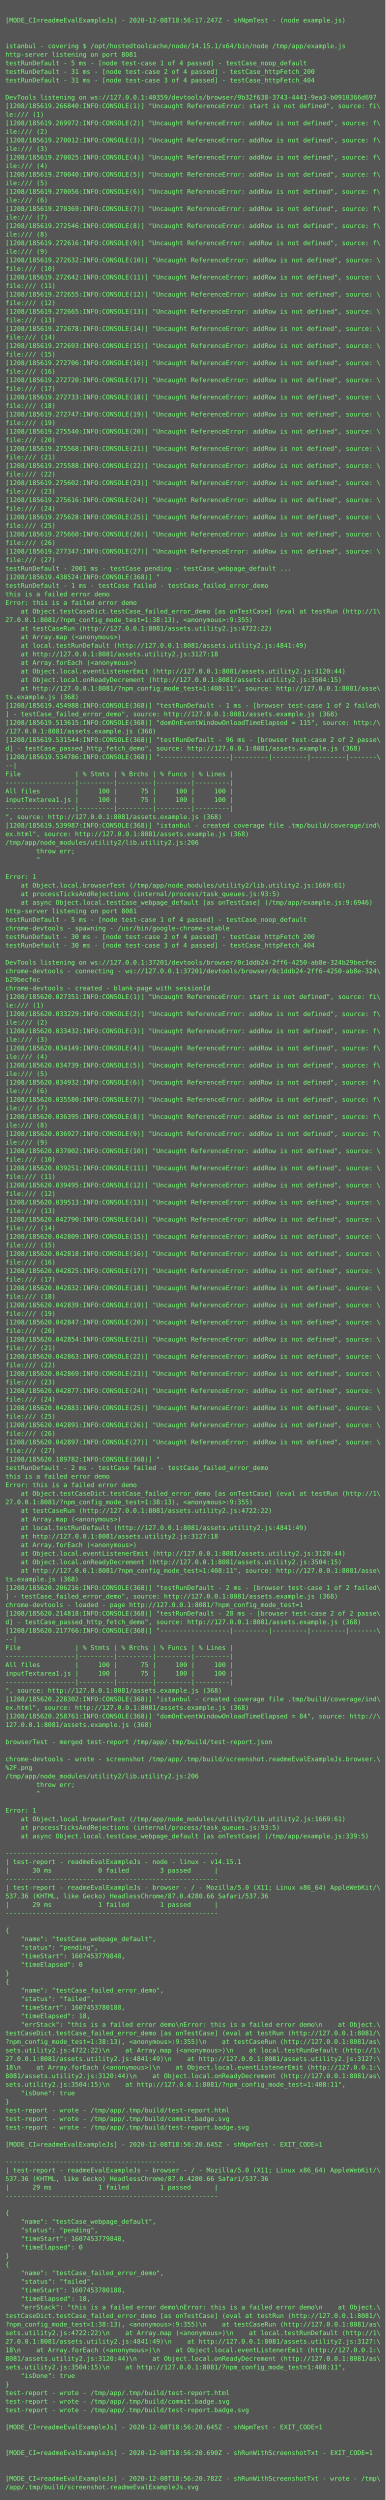
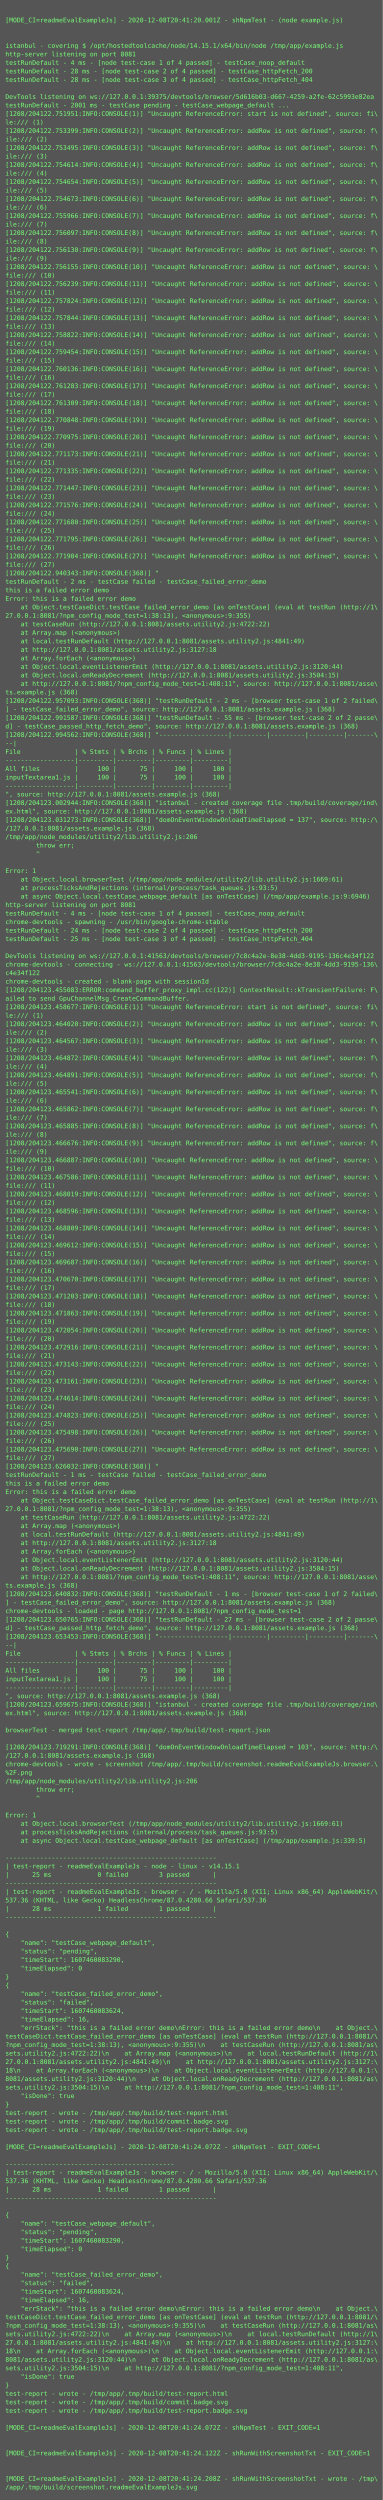
- <svg xmlns="http://www.w3.org/2000/svg" height="4670px" width="720px">
-   <rect height="4670px" fill="#555" width="720px" />
+ <svg xmlns="http://www.w3.org/2000/svg" height="4702px" width="720px">
+   <rect height="4702px" fill="#555" width="720px" />
  <text fill="#7f7" font-family="Consolas, Menlo, monospace" font-size="12" xml:space="preserve">
    <tspan x="10" y="26" />
-     <tspan x="10" y="42">[MODE_CI=readmeEvalExampleJs] - 2020-12-08T18:56:17.247Z - shNpmTest - (node example.js)</tspan>
+     <tspan x="10" y="42">[MODE_CI=readmeEvalExampleJs] - 2020-12-08T20:41:20.001Z - shNpmTest - (node example.js)</tspan>
    <tspan x="10" y="58" />
    <tspan x="10" y="74" />
    <tspan x="10" y="90">istanbul - covering $ /opt/hostedtoolcache/node/14.15.1/x64/bin/node /tmp/app/example.js</tspan>
    <tspan x="10" y="106">http-server listening on port 8081</tspan>
-     <tspan x="10" y="122">testRunDefault - 5 ms - [node test-case 1 of 4 passed] - testCase_noop_default</tspan>
-     <tspan x="10" y="138">testRunDefault - 31 ms - [node test-case 2 of 4 passed] - testCase_httpFetch_200</tspan>
-     <tspan x="10" y="154">testRunDefault - 31 ms - [node test-case 3 of 4 passed] - testCase_httpFetch_404</tspan>
+     <tspan x="10" y="122">testRunDefault - 4 ms - [node test-case 1 of 4 passed] - testCase_noop_default</tspan>
+     <tspan x="10" y="138">testRunDefault - 28 ms - [node test-case 2 of 4 passed] - testCase_httpFetch_200</tspan>
+     <tspan x="10" y="154">testRunDefault - 28 ms - [node test-case 3 of 4 passed] - testCase_httpFetch_404</tspan>
    <tspan x="10" y="170" />
-     <tspan x="10" y="186">DevTools listening on ws://127.0.0.1:40359/devtools/browser/9b32f638-3743-4441-9ea3-b0910366d697</tspan>
-     <tspan x="10" y="202">[1208/185619.266840:INFO:CONSOLE(1)] "Uncaught ReferenceError: start is not defined", source: fi\</tspan>
-     <tspan x="10" y="218">le:/// (1)</tspan>
-     <tspan x="10" y="234">[1208/185619.269972:INFO:CONSOLE(2)] "Uncaught ReferenceError: addRow is not defined", source: f\</tspan>
-     <tspan x="10" y="250">ile:/// (2)</tspan>
-     <tspan x="10" y="266">[1208/185619.270012:INFO:CONSOLE(3)] "Uncaught ReferenceError: addRow is not defined", source: f\</tspan>
-     <tspan x="10" y="282">ile:/// (3)</tspan>
-     <tspan x="10" y="298">[1208/185619.270025:INFO:CONSOLE(4)] "Uncaught ReferenceError: addRow is not defined", source: f\</tspan>
-     <tspan x="10" y="314">ile:/// (4)</tspan>
-     <tspan x="10" y="330">[1208/185619.270040:INFO:CONSOLE(5)] "Uncaught ReferenceError: addRow is not defined", source: f\</tspan>
-     <tspan x="10" y="346">ile:/// (5)</tspan>
-     <tspan x="10" y="362">[1208/185619.270056:INFO:CONSOLE(6)] "Uncaught ReferenceError: addRow is not defined", source: f\</tspan>
-     <tspan x="10" y="378">ile:/// (6)</tspan>
-     <tspan x="10" y="394">[1208/185619.270369:INFO:CONSOLE(7)] "Uncaught ReferenceError: addRow is not defined", source: f\</tspan>
-     <tspan x="10" y="410">ile:/// (7)</tspan>
-     <tspan x="10" y="426">[1208/185619.272546:INFO:CONSOLE(8)] "Uncaught ReferenceError: addRow is not defined", source: f\</tspan>
-     <tspan x="10" y="442">ile:/// (8)</tspan>
-     <tspan x="10" y="458">[1208/185619.272616:INFO:CONSOLE(9)] "Uncaught ReferenceError: addRow is not defined", source: f\</tspan>
-     <tspan x="10" y="474">ile:/// (9)</tspan>
-     <tspan x="10" y="490">[1208/185619.272632:INFO:CONSOLE(10)] "Uncaught ReferenceError: addRow is not defined", source: \</tspan>
-     <tspan x="10" y="506">file:/// (10)</tspan>
-     <tspan x="10" y="522">[1208/185619.272642:INFO:CONSOLE(11)] "Uncaught ReferenceError: addRow is not defined", source: \</tspan>
-     <tspan x="10" y="538">file:/// (11)</tspan>
-     <tspan x="10" y="554">[1208/185619.272655:INFO:CONSOLE(12)] "Uncaught ReferenceError: addRow is not defined", source: \</tspan>
-     <tspan x="10" y="570">file:/// (12)</tspan>
-     <tspan x="10" y="586">[1208/185619.272665:INFO:CONSOLE(13)] "Uncaught ReferenceError: addRow is not defined", source: \</tspan>
-     <tspan x="10" y="602">file:/// (13)</tspan>
-     <tspan x="10" y="618">[1208/185619.272678:INFO:CONSOLE(14)] "Uncaught ReferenceError: addRow is not defined", source: \</tspan>
-     <tspan x="10" y="634">file:/// (14)</tspan>
-     <tspan x="10" y="650">[1208/185619.272693:INFO:CONSOLE(15)] "Uncaught ReferenceError: addRow is not defined", source: \</tspan>
-     <tspan x="10" y="666">file:/// (15)</tspan>
-     <tspan x="10" y="682">[1208/185619.272706:INFO:CONSOLE(16)] "Uncaught ReferenceError: addRow is not defined", source: \</tspan>
-     <tspan x="10" y="698">file:/// (16)</tspan>
-     <tspan x="10" y="714">[1208/185619.272720:INFO:CONSOLE(17)] "Uncaught ReferenceError: addRow is not defined", source: \</tspan>
-     <tspan x="10" y="730">file:/// (17)</tspan>
-     <tspan x="10" y="746">[1208/185619.272733:INFO:CONSOLE(18)] "Uncaught ReferenceError: addRow is not defined", source: \</tspan>
-     <tspan x="10" y="762">file:/// (18)</tspan>
-     <tspan x="10" y="778">[1208/185619.272747:INFO:CONSOLE(19)] "Uncaught ReferenceError: addRow is not defined", source: \</tspan>
-     <tspan x="10" y="794">file:/// (19)</tspan>
-     <tspan x="10" y="810">[1208/185619.275540:INFO:CONSOLE(20)] "Uncaught ReferenceError: addRow is not defined", source: \</tspan>
-     <tspan x="10" y="826">file:/// (20)</tspan>
-     <tspan x="10" y="842">[1208/185619.275568:INFO:CONSOLE(21)] "Uncaught ReferenceError: addRow is not defined", source: \</tspan>
-     <tspan x="10" y="858">file:/// (21)</tspan>
-     <tspan x="10" y="874">[1208/185619.275588:INFO:CONSOLE(22)] "Uncaught ReferenceError: addRow is not defined", source: \</tspan>
-     <tspan x="10" y="890">file:/// (22)</tspan>
-     <tspan x="10" y="906">[1208/185619.275602:INFO:CONSOLE(23)] "Uncaught ReferenceError: addRow is not defined", source: \</tspan>
-     <tspan x="10" y="922">file:/// (23)</tspan>
-     <tspan x="10" y="938">[1208/185619.275616:INFO:CONSOLE(24)] "Uncaught ReferenceError: addRow is not defined", source: \</tspan>
-     <tspan x="10" y="954">file:/// (24)</tspan>
-     <tspan x="10" y="970">[1208/185619.275628:INFO:CONSOLE(25)] "Uncaught ReferenceError: addRow is not defined", source: \</tspan>
-     <tspan x="10" y="986">file:/// (25)</tspan>
-     <tspan x="10" y="1002">[1208/185619.275660:INFO:CONSOLE(26)] "Uncaught ReferenceError: addRow is not defined", source: \</tspan>
-     <tspan x="10" y="1018">file:/// (26)</tspan>
-     <tspan x="10" y="1034">[1208/185619.277347:INFO:CONSOLE(27)] "Uncaught ReferenceError: addRow is not defined", source: \</tspan>
-     <tspan x="10" y="1050">file:/// (27)</tspan>
-     <tspan x="10" y="1066">testRunDefault - 2001 ms - testCase pending - testCase_webpage_default ...</tspan>
-     <tspan x="10" y="1082">[1208/185619.438524:INFO:CONSOLE(368)] "</tspan>
-     <tspan x="10" y="1098">testRunDefault - 1 ms - testCase failed - testCase_failed_error_demo</tspan>
+     <tspan x="10" y="186">DevTools listening on ws://127.0.0.1:39375/devtools/browser/5d616b03-d667-4259-a2fe-62c5993e82ea</tspan>
+     <tspan x="10" y="202">testRunDefault - 2001 ms - testCase pending - testCase_webpage_default ...</tspan>
+     <tspan x="10" y="218">[1208/204122.751951:INFO:CONSOLE(1)] "Uncaught ReferenceError: start is not defined", source: fi\</tspan>
+     <tspan x="10" y="234">le:/// (1)</tspan>
+     <tspan x="10" y="250">[1208/204122.753399:INFO:CONSOLE(2)] "Uncaught ReferenceError: addRow is not defined", source: f\</tspan>
+     <tspan x="10" y="266">ile:/// (2)</tspan>
+     <tspan x="10" y="282">[1208/204122.753495:INFO:CONSOLE(3)] "Uncaught ReferenceError: addRow is not defined", source: f\</tspan>
+     <tspan x="10" y="298">ile:/// (3)</tspan>
+     <tspan x="10" y="314">[1208/204122.754614:INFO:CONSOLE(4)] "Uncaught ReferenceError: addRow is not defined", source: f\</tspan>
+     <tspan x="10" y="330">ile:/// (4)</tspan>
+     <tspan x="10" y="346">[1208/204122.754654:INFO:CONSOLE(5)] "Uncaught ReferenceError: addRow is not defined", source: f\</tspan>
+     <tspan x="10" y="362">ile:/// (5)</tspan>
+     <tspan x="10" y="378">[1208/204122.754673:INFO:CONSOLE(6)] "Uncaught ReferenceError: addRow is not defined", source: f\</tspan>
+     <tspan x="10" y="394">ile:/// (6)</tspan>
+     <tspan x="10" y="410">[1208/204122.755966:INFO:CONSOLE(7)] "Uncaught ReferenceError: addRow is not defined", source: f\</tspan>
+     <tspan x="10" y="426">ile:/// (7)</tspan>
+     <tspan x="10" y="442">[1208/204122.756097:INFO:CONSOLE(8)] "Uncaught ReferenceError: addRow is not defined", source: f\</tspan>
+     <tspan x="10" y="458">ile:/// (8)</tspan>
+     <tspan x="10" y="474">[1208/204122.756130:INFO:CONSOLE(9)] "Uncaught ReferenceError: addRow is not defined", source: f\</tspan>
+     <tspan x="10" y="490">ile:/// (9)</tspan>
+     <tspan x="10" y="506">[1208/204122.756155:INFO:CONSOLE(10)] "Uncaught ReferenceError: addRow is not defined", source: \</tspan>
+     <tspan x="10" y="522">file:/// (10)</tspan>
+     <tspan x="10" y="538">[1208/204122.756239:INFO:CONSOLE(11)] "Uncaught ReferenceError: addRow is not defined", source: \</tspan>
+     <tspan x="10" y="554">file:/// (11)</tspan>
+     <tspan x="10" y="570">[1208/204122.757824:INFO:CONSOLE(12)] "Uncaught ReferenceError: addRow is not defined", source: \</tspan>
+     <tspan x="10" y="586">file:/// (12)</tspan>
+     <tspan x="10" y="602">[1208/204122.757844:INFO:CONSOLE(13)] "Uncaught ReferenceError: addRow is not defined", source: \</tspan>
+     <tspan x="10" y="618">file:/// (13)</tspan>
+     <tspan x="10" y="634">[1208/204122.758822:INFO:CONSOLE(14)] "Uncaught ReferenceError: addRow is not defined", source: \</tspan>
+     <tspan x="10" y="650">file:/// (14)</tspan>
+     <tspan x="10" y="666">[1208/204122.759454:INFO:CONSOLE(15)] "Uncaught ReferenceError: addRow is not defined", source: \</tspan>
+     <tspan x="10" y="682">file:/// (15)</tspan>
+     <tspan x="10" y="698">[1208/204122.760136:INFO:CONSOLE(16)] "Uncaught ReferenceError: addRow is not defined", source: \</tspan>
+     <tspan x="10" y="714">file:/// (16)</tspan>
+     <tspan x="10" y="730">[1208/204122.761283:INFO:CONSOLE(17)] "Uncaught ReferenceError: addRow is not defined", source: \</tspan>
+     <tspan x="10" y="746">file:/// (17)</tspan>
+     <tspan x="10" y="762">[1208/204122.761309:INFO:CONSOLE(18)] "Uncaught ReferenceError: addRow is not defined", source: \</tspan>
+     <tspan x="10" y="778">file:/// (18)</tspan>
+     <tspan x="10" y="794">[1208/204122.770848:INFO:CONSOLE(19)] "Uncaught ReferenceError: addRow is not defined", source: \</tspan>
+     <tspan x="10" y="810">file:/// (19)</tspan>
+     <tspan x="10" y="826">[1208/204122.770975:INFO:CONSOLE(20)] "Uncaught ReferenceError: addRow is not defined", source: \</tspan>
+     <tspan x="10" y="842">file:/// (20)</tspan>
+     <tspan x="10" y="858">[1208/204122.771173:INFO:CONSOLE(21)] "Uncaught ReferenceError: addRow is not defined", source: \</tspan>
+     <tspan x="10" y="874">file:/// (21)</tspan>
+     <tspan x="10" y="890">[1208/204122.771335:INFO:CONSOLE(22)] "Uncaught ReferenceError: addRow is not defined", source: \</tspan>
+     <tspan x="10" y="906">file:/// (22)</tspan>
+     <tspan x="10" y="922">[1208/204122.771447:INFO:CONSOLE(23)] "Uncaught ReferenceError: addRow is not defined", source: \</tspan>
+     <tspan x="10" y="938">file:/// (23)</tspan>
+     <tspan x="10" y="954">[1208/204122.771576:INFO:CONSOLE(24)] "Uncaught ReferenceError: addRow is not defined", source: \</tspan>
+     <tspan x="10" y="970">file:/// (24)</tspan>
+     <tspan x="10" y="986">[1208/204122.771680:INFO:CONSOLE(25)] "Uncaught ReferenceError: addRow is not defined", source: \</tspan>
+     <tspan x="10" y="1002">file:/// (25)</tspan>
+     <tspan x="10" y="1018">[1208/204122.771795:INFO:CONSOLE(26)] "Uncaught ReferenceError: addRow is not defined", source: \</tspan>
+     <tspan x="10" y="1034">file:/// (26)</tspan>
+     <tspan x="10" y="1050">[1208/204122.771904:INFO:CONSOLE(27)] "Uncaught ReferenceError: addRow is not defined", source: \</tspan>
+     <tspan x="10" y="1066">file:/// (27)</tspan>
+     <tspan x="10" y="1082">[1208/204122.940343:INFO:CONSOLE(368)] "</tspan>
+     <tspan x="10" y="1098">testRunDefault - 2 ms - testCase failed - testCase_failed_error_demo</tspan>
    <tspan x="10" y="1114">this is a failed error demo</tspan>
    <tspan x="10" y="1130">Error: this is a failed error demo</tspan>
    <tspan x="10" y="1146">    at Object.testCaseDict.testCase_failed_error_demo [as onTestCase] (eval at testRun (http://1\</tspan>
    <tspan x="10" y="1162">27.0.0.1:8081/?npm_config_mode_test=1:38:13), &lt;anonymous&gt;:9:355)</tspan>
    <tspan x="10" y="1178">    at testCaseRun (http://127.0.0.1:8081/assets.utility2.js:4722:22)</tspan>
    <tspan x="10" y="1194">    at Array.map (&lt;anonymous&gt;)</tspan>
    <tspan x="10" y="1210">    at local.testRunDefault (http://127.0.0.1:8081/assets.utility2.js:4841:49)</tspan>
    <tspan x="10" y="1226">    at http://127.0.0.1:8081/assets.utility2.js:3127:18</tspan>
    <tspan x="10" y="1242">    at Array.forEach (&lt;anonymous&gt;)</tspan>
    <tspan x="10" y="1258">    at Object.local.eventListenerEmit (http://127.0.0.1:8081/assets.utility2.js:3120:44)</tspan>
    <tspan x="10" y="1274">    at Object.local.onReadyDecrement (http://127.0.0.1:8081/assets.utility2.js:3504:15)</tspan>
    <tspan x="10" y="1290">    at http://127.0.0.1:8081/?npm_config_mode_test=1:408:11", source: http://127.0.0.1:8081/asse\</tspan>
    <tspan x="10" y="1306">ts.example.js (368)</tspan>
-     <tspan x="10" y="1322">[1208/185619.454988:INFO:CONSOLE(368)] "testRunDefault - 1 ms - [browser test-case 1 of 2 failed\</tspan>
+     <tspan x="10" y="1322">[1208/204122.957093:INFO:CONSOLE(368)] "testRunDefault - 2 ms - [browser test-case 1 of 2 failed\</tspan>
    <tspan x="10" y="1338">] - testCase_failed_error_demo", source: http://127.0.0.1:8081/assets.example.js (368)</tspan>
-     <tspan x="10" y="1354">[1208/185619.513615:INFO:CONSOLE(368)] "domOnEventWindowOnloadTimeElapsed = 115", source: http:/\</tspan>
-     <tspan x="10" y="1370">/127.0.0.1:8081/assets.example.js (368)</tspan>
-     <tspan x="10" y="1386">[1208/185619.531544:INFO:CONSOLE(368)] "testRunDefault - 96 ms - [browser test-case 2 of 2 passe\</tspan>
-     <tspan x="10" y="1402">d] - testCase_passed_http_fetch_demo", source: http://127.0.0.1:8081/assets.example.js (368)</tspan>
-     <tspan x="10" y="1418">[1208/185619.534786:INFO:CONSOLE(368)] "------------------|---------|---------|---------|-------\</tspan>
-     <tspan x="10" y="1434">--|</tspan>
-     <tspan x="10" y="1450">File              | % Stmts | % Brchs | % Funcs | % Lines |</tspan>
-     <tspan x="10" y="1466">------------------|---------|---------|---------|---------|</tspan>
-     <tspan x="10" y="1482">All files         |     100 |      75 |     100 |     100 |</tspan>
-     <tspan x="10" y="1498">inputTextarea1.js |     100 |      75 |     100 |     100 |</tspan>
-     <tspan x="10" y="1514">------------------|---------|---------|---------|---------|</tspan>
-     <tspan x="10" y="1530">", source: http://127.0.0.1:8081/assets.example.js (368)</tspan>
-     <tspan x="10" y="1546">[1208/185619.539987:INFO:CONSOLE(368)] "istanbul - created coverage file .tmp/build/coverage/ind\</tspan>
-     <tspan x="10" y="1562">ex.html", source: http://127.0.0.1:8081/assets.example.js (368)</tspan>
+     <tspan x="10" y="1354">[1208/204122.991587:INFO:CONSOLE(368)] "testRunDefault - 55 ms - [browser test-case 2 of 2 passe\</tspan>
+     <tspan x="10" y="1370">d] - testCase_passed_http_fetch_demo", source: http://127.0.0.1:8081/assets.example.js (368)</tspan>
+     <tspan x="10" y="1386">[1208/204122.994562:INFO:CONSOLE(368)] "------------------|---------|---------|---------|-------\</tspan>
+     <tspan x="10" y="1402">--|</tspan>
+     <tspan x="10" y="1418">File              | % Stmts | % Brchs | % Funcs | % Lines |</tspan>
+     <tspan x="10" y="1434">------------------|---------|---------|---------|---------|</tspan>
+     <tspan x="10" y="1450">All files         |     100 |      75 |     100 |     100 |</tspan>
+     <tspan x="10" y="1466">inputTextarea1.js |     100 |      75 |     100 |     100 |</tspan>
+     <tspan x="10" y="1482">------------------|---------|---------|---------|---------|</tspan>
+     <tspan x="10" y="1498">", source: http://127.0.0.1:8081/assets.example.js (368)</tspan>
+     <tspan x="10" y="1514">[1208/204123.002944:INFO:CONSOLE(368)] "istanbul - created coverage file .tmp/build/coverage/ind\</tspan>
+     <tspan x="10" y="1530">ex.html", source: http://127.0.0.1:8081/assets.example.js (368)</tspan>
+     <tspan x="10" y="1546">[1208/204123.031273:INFO:CONSOLE(368)] "domOnEventWindowOnloadTimeElapsed = 137", source: http:/\</tspan>
+     <tspan x="10" y="1562">/127.0.0.1:8081/assets.example.js (368)</tspan>
    <tspan x="10" y="1578">/tmp/app/node_modules/utility2/lib.utility2.js:206</tspan>
    <tspan x="10" y="1594">        throw err;</tspan>
    <tspan x="10" y="1610">        ^</tspan>
    <tspan x="10" y="1626" />
    <tspan x="10" y="1642">Error: 1</tspan>
    <tspan x="10" y="1658">    at Object.local.browserTest (/tmp/app/node_modules/utility2/lib.utility2.js:1669:61)</tspan>
    <tspan x="10" y="1674">    at processTicksAndRejections (internal/process/task_queues.js:93:5)</tspan>
    <tspan x="10" y="1690">    at async Object.local.testCase_webpage_default [as onTestCase] (/tmp/app/example.js:9:6946)</tspan>
    <tspan x="10" y="1706">http-server listening on port 8081</tspan>
-     <tspan x="10" y="1722">testRunDefault - 5 ms - [node test-case 1 of 4 passed] - testCase_noop_default</tspan>
+     <tspan x="10" y="1722">testRunDefault - 4 ms - [node test-case 1 of 4 passed] - testCase_noop_default</tspan>
    <tspan x="10" y="1738">chrome-devtools - spawning - /usr/bin/google-chrome-stable</tspan>
-     <tspan x="10" y="1754">testRunDefault - 30 ms - [node test-case 2 of 4 passed] - testCase_httpFetch_200</tspan>
-     <tspan x="10" y="1770">testRunDefault - 30 ms - [node test-case 3 of 4 passed] - testCase_httpFetch_404</tspan>
+     <tspan x="10" y="1754">testRunDefault - 24 ms - [node test-case 2 of 4 passed] - testCase_httpFetch_200</tspan>
+     <tspan x="10" y="1770">testRunDefault - 25 ms - [node test-case 3 of 4 passed] - testCase_httpFetch_404</tspan>
    <tspan x="10" y="1786" />
-     <tspan x="10" y="1802">DevTools listening on ws://127.0.0.1:37201/devtools/browser/0c1ddb24-2ff6-4250-ab8e-324b29becfec</tspan>
-     <tspan x="10" y="1818">chrome-devtools - connecting - ws://127.0.0.1:37201/devtools/browser/0c1ddb24-2ff6-4250-ab8e-324\</tspan>
-     <tspan x="10" y="1834">b29becfec</tspan>
+     <tspan x="10" y="1802">DevTools listening on ws://127.0.0.1:41563/devtools/browser/7c8c4a2e-8e38-4dd3-9195-136c4e34f122</tspan>
+     <tspan x="10" y="1818">chrome-devtools - connecting - ws://127.0.0.1:41563/devtools/browser/7c8c4a2e-8e38-4dd3-9195-136\</tspan>
+     <tspan x="10" y="1834">c4e34f122</tspan>
    <tspan x="10" y="1850">chrome-devtools - created - blank-page with sessionId</tspan>
-     <tspan x="10" y="1866">[1208/185620.027351:INFO:CONSOLE(1)] "Uncaught ReferenceError: start is not defined", source: fi\</tspan>
-     <tspan x="10" y="1882">le:/// (1)</tspan>
-     <tspan x="10" y="1898">[1208/185620.033229:INFO:CONSOLE(2)] "Uncaught ReferenceError: addRow is not defined", source: f\</tspan>
-     <tspan x="10" y="1914">ile:/// (2)</tspan>
-     <tspan x="10" y="1930">[1208/185620.033432:INFO:CONSOLE(3)] "Uncaught ReferenceError: addRow is not defined", source: f\</tspan>
-     <tspan x="10" y="1946">ile:/// (3)</tspan>
-     <tspan x="10" y="1962">[1208/185620.034149:INFO:CONSOLE(4)] "Uncaught ReferenceError: addRow is not defined", source: f\</tspan>
-     <tspan x="10" y="1978">ile:/// (4)</tspan>
-     <tspan x="10" y="1994">[1208/185620.034739:INFO:CONSOLE(5)] "Uncaught ReferenceError: addRow is not defined", source: f\</tspan>
-     <tspan x="10" y="2010">ile:/// (5)</tspan>
-     <tspan x="10" y="2026">[1208/185620.034932:INFO:CONSOLE(6)] "Uncaught ReferenceError: addRow is not defined", source: f\</tspan>
-     <tspan x="10" y="2042">ile:/// (6)</tspan>
-     <tspan x="10" y="2058">[1208/185620.035580:INFO:CONSOLE(7)] "Uncaught ReferenceError: addRow is not defined", source: f\</tspan>
-     <tspan x="10" y="2074">ile:/// (7)</tspan>
-     <tspan x="10" y="2090">[1208/185620.036395:INFO:CONSOLE(8)] "Uncaught ReferenceError: addRow is not defined", source: f\</tspan>
-     <tspan x="10" y="2106">ile:/// (8)</tspan>
-     <tspan x="10" y="2122">[1208/185620.036927:INFO:CONSOLE(9)] "Uncaught ReferenceError: addRow is not defined", source: f\</tspan>
-     <tspan x="10" y="2138">ile:/// (9)</tspan>
-     <tspan x="10" y="2154">[1208/185620.037002:INFO:CONSOLE(10)] "Uncaught ReferenceError: addRow is not defined", source: \</tspan>
-     <tspan x="10" y="2170">file:/// (10)</tspan>
-     <tspan x="10" y="2186">[1208/185620.039251:INFO:CONSOLE(11)] "Uncaught ReferenceError: addRow is not defined", source: \</tspan>
-     <tspan x="10" y="2202">file:/// (11)</tspan>
-     <tspan x="10" y="2218">[1208/185620.039495:INFO:CONSOLE(12)] "Uncaught ReferenceError: addRow is not defined", source: \</tspan>
-     <tspan x="10" y="2234">file:/// (12)</tspan>
-     <tspan x="10" y="2250">[1208/185620.039513:INFO:CONSOLE(13)] "Uncaught ReferenceError: addRow is not defined", source: \</tspan>
-     <tspan x="10" y="2266">file:/// (13)</tspan>
-     <tspan x="10" y="2282">[1208/185620.042790:INFO:CONSOLE(14)] "Uncaught ReferenceError: addRow is not defined", source: \</tspan>
-     <tspan x="10" y="2298">file:/// (14)</tspan>
-     <tspan x="10" y="2314">[1208/185620.042809:INFO:CONSOLE(15)] "Uncaught ReferenceError: addRow is not defined", source: \</tspan>
-     <tspan x="10" y="2330">file:/// (15)</tspan>
-     <tspan x="10" y="2346">[1208/185620.042818:INFO:CONSOLE(16)] "Uncaught ReferenceError: addRow is not defined", source: \</tspan>
-     <tspan x="10" y="2362">file:/// (16)</tspan>
-     <tspan x="10" y="2378">[1208/185620.042825:INFO:CONSOLE(17)] "Uncaught ReferenceError: addRow is not defined", source: \</tspan>
-     <tspan x="10" y="2394">file:/// (17)</tspan>
-     <tspan x="10" y="2410">[1208/185620.042832:INFO:CONSOLE(18)] "Uncaught ReferenceError: addRow is not defined", source: \</tspan>
-     <tspan x="10" y="2426">file:/// (18)</tspan>
-     <tspan x="10" y="2442">[1208/185620.042839:INFO:CONSOLE(19)] "Uncaught ReferenceError: addRow is not defined", source: \</tspan>
-     <tspan x="10" y="2458">file:/// (19)</tspan>
-     <tspan x="10" y="2474">[1208/185620.042847:INFO:CONSOLE(20)] "Uncaught ReferenceError: addRow is not defined", source: \</tspan>
-     <tspan x="10" y="2490">file:/// (20)</tspan>
-     <tspan x="10" y="2506">[1208/185620.042854:INFO:CONSOLE(21)] "Uncaught ReferenceError: addRow is not defined", source: \</tspan>
-     <tspan x="10" y="2522">file:/// (21)</tspan>
-     <tspan x="10" y="2538">[1208/185620.042863:INFO:CONSOLE(22)] "Uncaught ReferenceError: addRow is not defined", source: \</tspan>
-     <tspan x="10" y="2554">file:/// (22)</tspan>
-     <tspan x="10" y="2570">[1208/185620.042869:INFO:CONSOLE(23)] "Uncaught ReferenceError: addRow is not defined", source: \</tspan>
-     <tspan x="10" y="2586">file:/// (23)</tspan>
-     <tspan x="10" y="2602">[1208/185620.042877:INFO:CONSOLE(24)] "Uncaught ReferenceError: addRow is not defined", source: \</tspan>
-     <tspan x="10" y="2618">file:/// (24)</tspan>
-     <tspan x="10" y="2634">[1208/185620.042883:INFO:CONSOLE(25)] "Uncaught ReferenceError: addRow is not defined", source: \</tspan>
-     <tspan x="10" y="2650">file:/// (25)</tspan>
-     <tspan x="10" y="2666">[1208/185620.042891:INFO:CONSOLE(26)] "Uncaught ReferenceError: addRow is not defined", source: \</tspan>
-     <tspan x="10" y="2682">file:/// (26)</tspan>
-     <tspan x="10" y="2698">[1208/185620.042897:INFO:CONSOLE(27)] "Uncaught ReferenceError: addRow is not defined", source: \</tspan>
-     <tspan x="10" y="2714">file:/// (27)</tspan>
-     <tspan x="10" y="2730">[1208/185620.189782:INFO:CONSOLE(368)] "</tspan>
-     <tspan x="10" y="2746">testRunDefault - 2 ms - testCase failed - testCase_failed_error_demo</tspan>
-     <tspan x="10" y="2762">this is a failed error demo</tspan>
-     <tspan x="10" y="2778">Error: this is a failed error demo</tspan>
-     <tspan x="10" y="2794">    at Object.testCaseDict.testCase_failed_error_demo [as onTestCase] (eval at testRun (http://1\</tspan>
-     <tspan x="10" y="2810">27.0.0.1:8081/?npm_config_mode_test=1:38:13), &lt;anonymous&gt;:9:355)</tspan>
-     <tspan x="10" y="2826">    at testCaseRun (http://127.0.0.1:8081/assets.utility2.js:4722:22)</tspan>
-     <tspan x="10" y="2842">    at Array.map (&lt;anonymous&gt;)</tspan>
-     <tspan x="10" y="2858">    at local.testRunDefault (http://127.0.0.1:8081/assets.utility2.js:4841:49)</tspan>
-     <tspan x="10" y="2874">    at http://127.0.0.1:8081/assets.utility2.js:3127:18</tspan>
-     <tspan x="10" y="2890">    at Array.forEach (&lt;anonymous&gt;)</tspan>
-     <tspan x="10" y="2906">    at Object.local.eventListenerEmit (http://127.0.0.1:8081/assets.utility2.js:3120:44)</tspan>
-     <tspan x="10" y="2922">    at Object.local.onReadyDecrement (http://127.0.0.1:8081/assets.utility2.js:3504:15)</tspan>
-     <tspan x="10" y="2938">    at http://127.0.0.1:8081/?npm_config_mode_test=1:408:11", source: http://127.0.0.1:8081/asse\</tspan>
-     <tspan x="10" y="2954">ts.example.js (368)</tspan>
-     <tspan x="10" y="2970">[1208/185620.206216:INFO:CONSOLE(368)] "testRunDefault - 2 ms - [browser test-case 1 of 2 failed\</tspan>
-     <tspan x="10" y="2986">] - testCase_failed_error_demo", source: http://127.0.0.1:8081/assets.example.js (368)</tspan>
-     <tspan x="10" y="3002">chrome-devtools - loaded - page http://127.0.0.1:8081/?npm_config_mode_test=1</tspan>
-     <tspan x="10" y="3018">[1208/185620.214818:INFO:CONSOLE(368)] "testRunDefault - 28 ms - [browser test-case 2 of 2 passe\</tspan>
-     <tspan x="10" y="3034">d] - testCase_passed_http_fetch_demo", source: http://127.0.0.1:8081/assets.example.js (368)</tspan>
-     <tspan x="10" y="3050">[1208/185620.217766:INFO:CONSOLE(368)] "------------------|---------|---------|---------|-------\</tspan>
-     <tspan x="10" y="3066">--|</tspan>
-     <tspan x="10" y="3082">File              | % Stmts | % Brchs | % Funcs | % Lines |</tspan>
-     <tspan x="10" y="3098">------------------|---------|---------|---------|---------|</tspan>
-     <tspan x="10" y="3114">All files         |     100 |      75 |     100 |     100 |</tspan>
-     <tspan x="10" y="3130">inputTextarea1.js |     100 |      75 |     100 |     100 |</tspan>
-     <tspan x="10" y="3146">------------------|---------|---------|---------|---------|</tspan>
-     <tspan x="10" y="3162">", source: http://127.0.0.1:8081/assets.example.js (368)</tspan>
-     <tspan x="10" y="3178">[1208/185620.228302:INFO:CONSOLE(368)] "istanbul - created coverage file .tmp/build/coverage/ind\</tspan>
-     <tspan x="10" y="3194">ex.html", source: http://127.0.0.1:8081/assets.example.js (368)</tspan>
-     <tspan x="10" y="3210">[1208/185620.258761:INFO:CONSOLE(368)] "domOnEventWindowOnloadTimeElapsed = 84", source: http://\</tspan>
-     <tspan x="10" y="3226">127.0.0.1:8081/assets.example.js (368)</tspan>
+     <tspan x="10" y="1866">[1208/204123.455083:ERROR:command_buffer_proxy_impl.cc(122)] ContextResult::kTransientFailure: F\</tspan>
+     <tspan x="10" y="1882">ailed to send GpuChannelMsg_CreateCommandBuffer.</tspan>
+     <tspan x="10" y="1898">[1208/204123.458677:INFO:CONSOLE(1)] "Uncaught ReferenceError: start is not defined", source: fi\</tspan>
+     <tspan x="10" y="1914">le:/// (1)</tspan>
+     <tspan x="10" y="1930">[1208/204123.464020:INFO:CONSOLE(2)] "Uncaught ReferenceError: addRow is not defined", source: f\</tspan>
+     <tspan x="10" y="1946">ile:/// (2)</tspan>
+     <tspan x="10" y="1962">[1208/204123.464567:INFO:CONSOLE(3)] "Uncaught ReferenceError: addRow is not defined", source: f\</tspan>
+     <tspan x="10" y="1978">ile:/// (3)</tspan>
+     <tspan x="10" y="1994">[1208/204123.464872:INFO:CONSOLE(4)] "Uncaught ReferenceError: addRow is not defined", source: f\</tspan>
+     <tspan x="10" y="2010">ile:/// (4)</tspan>
+     <tspan x="10" y="2026">[1208/204123.464891:INFO:CONSOLE(5)] "Uncaught ReferenceError: addRow is not defined", source: f\</tspan>
+     <tspan x="10" y="2042">ile:/// (5)</tspan>
+     <tspan x="10" y="2058">[1208/204123.465541:INFO:CONSOLE(6)] "Uncaught ReferenceError: addRow is not defined", source: f\</tspan>
+     <tspan x="10" y="2074">ile:/// (6)</tspan>
+     <tspan x="10" y="2090">[1208/204123.465862:INFO:CONSOLE(7)] "Uncaught ReferenceError: addRow is not defined", source: f\</tspan>
+     <tspan x="10" y="2106">ile:/// (7)</tspan>
+     <tspan x="10" y="2122">[1208/204123.465885:INFO:CONSOLE(8)] "Uncaught ReferenceError: addRow is not defined", source: f\</tspan>
+     <tspan x="10" y="2138">ile:/// (8)</tspan>
+     <tspan x="10" y="2154">[1208/204123.466676:INFO:CONSOLE(9)] "Uncaught ReferenceError: addRow is not defined", source: f\</tspan>
+     <tspan x="10" y="2170">ile:/// (9)</tspan>
+     <tspan x="10" y="2186">[1208/204123.466887:INFO:CONSOLE(10)] "Uncaught ReferenceError: addRow is not defined", source: \</tspan>
+     <tspan x="10" y="2202">file:/// (10)</tspan>
+     <tspan x="10" y="2218">[1208/204123.467586:INFO:CONSOLE(11)] "Uncaught ReferenceError: addRow is not defined", source: \</tspan>
+     <tspan x="10" y="2234">file:/// (11)</tspan>
+     <tspan x="10" y="2250">[1208/204123.468019:INFO:CONSOLE(12)] "Uncaught ReferenceError: addRow is not defined", source: \</tspan>
+     <tspan x="10" y="2266">file:/// (12)</tspan>
+     <tspan x="10" y="2282">[1208/204123.468596:INFO:CONSOLE(13)] "Uncaught ReferenceError: addRow is not defined", source: \</tspan>
+     <tspan x="10" y="2298">file:/// (13)</tspan>
+     <tspan x="10" y="2314">[1208/204123.468809:INFO:CONSOLE(14)] "Uncaught ReferenceError: addRow is not defined", source: \</tspan>
+     <tspan x="10" y="2330">file:/// (14)</tspan>
+     <tspan x="10" y="2346">[1208/204123.469612:INFO:CONSOLE(15)] "Uncaught ReferenceError: addRow is not defined", source: \</tspan>
+     <tspan x="10" y="2362">file:/// (15)</tspan>
+     <tspan x="10" y="2378">[1208/204123.469687:INFO:CONSOLE(16)] "Uncaught ReferenceError: addRow is not defined", source: \</tspan>
+     <tspan x="10" y="2394">file:/// (16)</tspan>
+     <tspan x="10" y="2410">[1208/204123.470670:INFO:CONSOLE(17)] "Uncaught ReferenceError: addRow is not defined", source: \</tspan>
+     <tspan x="10" y="2426">file:/// (17)</tspan>
+     <tspan x="10" y="2442">[1208/204123.471203:INFO:CONSOLE(18)] "Uncaught ReferenceError: addRow is not defined", source: \</tspan>
+     <tspan x="10" y="2458">file:/// (18)</tspan>
+     <tspan x="10" y="2474">[1208/204123.471863:INFO:CONSOLE(19)] "Uncaught ReferenceError: addRow is not defined", source: \</tspan>
+     <tspan x="10" y="2490">file:/// (19)</tspan>
+     <tspan x="10" y="2506">[1208/204123.472054:INFO:CONSOLE(20)] "Uncaught ReferenceError: addRow is not defined", source: \</tspan>
+     <tspan x="10" y="2522">file:/// (20)</tspan>
+     <tspan x="10" y="2538">[1208/204123.472916:INFO:CONSOLE(21)] "Uncaught ReferenceError: addRow is not defined", source: \</tspan>
+     <tspan x="10" y="2554">file:/// (21)</tspan>
+     <tspan x="10" y="2570">[1208/204123.473143:INFO:CONSOLE(22)] "Uncaught ReferenceError: addRow is not defined", source: \</tspan>
+     <tspan x="10" y="2586">file:/// (22)</tspan>
+     <tspan x="10" y="2602">[1208/204123.473161:INFO:CONSOLE(23)] "Uncaught ReferenceError: addRow is not defined", source: \</tspan>
+     <tspan x="10" y="2618">file:/// (23)</tspan>
+     <tspan x="10" y="2634">[1208/204123.474614:INFO:CONSOLE(24)] "Uncaught ReferenceError: addRow is not defined", source: \</tspan>
+     <tspan x="10" y="2650">file:/// (24)</tspan>
+     <tspan x="10" y="2666">[1208/204123.474823:INFO:CONSOLE(25)] "Uncaught ReferenceError: addRow is not defined", source: \</tspan>
+     <tspan x="10" y="2682">file:/// (25)</tspan>
+     <tspan x="10" y="2698">[1208/204123.475498:INFO:CONSOLE(26)] "Uncaught ReferenceError: addRow is not defined", source: \</tspan>
+     <tspan x="10" y="2714">file:/// (26)</tspan>
+     <tspan x="10" y="2730">[1208/204123.475690:INFO:CONSOLE(27)] "Uncaught ReferenceError: addRow is not defined", source: \</tspan>
+     <tspan x="10" y="2746">file:/// (27)</tspan>
+     <tspan x="10" y="2762">[1208/204123.626032:INFO:CONSOLE(368)] "</tspan>
+     <tspan x="10" y="2778">testRunDefault - 1 ms - testCase failed - testCase_failed_error_demo</tspan>
+     <tspan x="10" y="2794">this is a failed error demo</tspan>
+     <tspan x="10" y="2810">Error: this is a failed error demo</tspan>
+     <tspan x="10" y="2826">    at Object.testCaseDict.testCase_failed_error_demo [as onTestCase] (eval at testRun (http://1\</tspan>
+     <tspan x="10" y="2842">27.0.0.1:8081/?npm_config_mode_test=1:38:13), &lt;anonymous&gt;:9:355)</tspan>
+     <tspan x="10" y="2858">    at testCaseRun (http://127.0.0.1:8081/assets.utility2.js:4722:22)</tspan>
+     <tspan x="10" y="2874">    at Array.map (&lt;anonymous&gt;)</tspan>
+     <tspan x="10" y="2890">    at local.testRunDefault (http://127.0.0.1:8081/assets.utility2.js:4841:49)</tspan>
+     <tspan x="10" y="2906">    at http://127.0.0.1:8081/assets.utility2.js:3127:18</tspan>
+     <tspan x="10" y="2922">    at Array.forEach (&lt;anonymous&gt;)</tspan>
+     <tspan x="10" y="2938">    at Object.local.eventListenerEmit (http://127.0.0.1:8081/assets.utility2.js:3120:44)</tspan>
+     <tspan x="10" y="2954">    at Object.local.onReadyDecrement (http://127.0.0.1:8081/assets.utility2.js:3504:15)</tspan>
+     <tspan x="10" y="2970">    at http://127.0.0.1:8081/?npm_config_mode_test=1:408:11", source: http://127.0.0.1:8081/asse\</tspan>
+     <tspan x="10" y="2986">ts.example.js (368)</tspan>
+     <tspan x="10" y="3002">[1208/204123.640832:INFO:CONSOLE(368)] "testRunDefault - 1 ms - [browser test-case 1 of 2 failed\</tspan>
+     <tspan x="10" y="3018">] - testCase_failed_error_demo", source: http://127.0.0.1:8081/assets.example.js (368)</tspan>
+     <tspan x="10" y="3034">chrome-devtools - loaded - page http://127.0.0.1:8081/?npm_config_mode_test=1</tspan>
+     <tspan x="10" y="3050">[1208/204123.650765:INFO:CONSOLE(368)] "testRunDefault - 27 ms - [browser test-case 2 of 2 passe\</tspan>
+     <tspan x="10" y="3066">d] - testCase_passed_http_fetch_demo", source: http://127.0.0.1:8081/assets.example.js (368)</tspan>
+     <tspan x="10" y="3082">[1208/204123.653453:INFO:CONSOLE(368)] "------------------|---------|---------|---------|-------\</tspan>
+     <tspan x="10" y="3098">--|</tspan>
+     <tspan x="10" y="3114">File              | % Stmts | % Brchs | % Funcs | % Lines |</tspan>
+     <tspan x="10" y="3130">------------------|---------|---------|---------|---------|</tspan>
+     <tspan x="10" y="3146">All files         |     100 |      75 |     100 |     100 |</tspan>
+     <tspan x="10" y="3162">inputTextarea1.js |     100 |      75 |     100 |     100 |</tspan>
+     <tspan x="10" y="3178">------------------|---------|---------|---------|---------|</tspan>
+     <tspan x="10" y="3194">", source: http://127.0.0.1:8081/assets.example.js (368)</tspan>
+     <tspan x="10" y="3210">[1208/204123.659675:INFO:CONSOLE(368)] "istanbul - created coverage file .tmp/build/coverage/ind\</tspan>
+     <tspan x="10" y="3226">ex.html", source: http://127.0.0.1:8081/assets.example.js (368)</tspan>
    <tspan x="10" y="3242" />
    <tspan x="10" y="3258">browserTest - merged test-report /tmp/app/.tmp/build/test-report.json</tspan>
    <tspan x="10" y="3274" />
-     <tspan x="10" y="3290">chrome-devtools - wrote - screenshot /tmp/app/.tmp/build/screenshot.readmeEvalExampleJs.browser.\</tspan>
-     <tspan x="10" y="3306">%2F.png</tspan>
-     <tspan x="10" y="3322">/tmp/app/node_modules/utility2/lib.utility2.js:206</tspan>
-     <tspan x="10" y="3338">        throw err;</tspan>
-     <tspan x="10" y="3354">        ^</tspan>
-     <tspan x="10" y="3370" />
-     <tspan x="10" y="3386">Error: 1</tspan>
-     <tspan x="10" y="3402">    at Object.local.browserTest (/tmp/app/node_modules/utility2/lib.utility2.js:1669:61)</tspan>
-     <tspan x="10" y="3418">    at processTicksAndRejections (internal/process/task_queues.js:93:5)</tspan>
-     <tspan x="10" y="3434">    at async Object.local.testCase_webpage_default [as onTestCase] (/tmp/app/example.js:339:5)</tspan>
-     <tspan x="10" y="3450" />
-     <tspan x="10" y="3466">-------------------------------------------------------</tspan>
-     <tspan x="10" y="3482">| test-report - readmeEvalExampleJs - node - linux - v14.15.1</tspan>
-     <tspan x="10" y="3498">|      30 ms            0 failed        3 passed      |</tspan>
-     <tspan x="10" y="3514">-------------------------------------------------------</tspan>
-     <tspan x="10" y="3530">| test-report - readmeEvalExampleJs - browser - / - Mozilla/5.0 (X11; Linux x86_64) AppleWebKit/\</tspan>
-     <tspan x="10" y="3546">537.36 (KHTML, like Gecko) HeadlessChrome/87.0.4280.66 Safari/537.36</tspan>
-     <tspan x="10" y="3562">|      29 ms            1 failed        1 passed      |</tspan>
-     <tspan x="10" y="3578">-------------------------------------------------------</tspan>
-     <tspan x="10" y="3594" />
-     <tspan x="10" y="3610">{</tspan>
-     <tspan x="10" y="3626">    "name": "testCase_webpage_default",</tspan>
-     <tspan x="10" y="3642">    "status": "pending",</tspan>
-     <tspan x="10" y="3658">    "timeStart": 1607453779848,</tspan>
-     <tspan x="10" y="3674">    "timeElapsed": 0</tspan>
-     <tspan x="10" y="3690">}</tspan>
-     <tspan x="10" y="3706">{</tspan>
-     <tspan x="10" y="3722">    "name": "testCase_failed_error_demo",</tspan>
-     <tspan x="10" y="3738">    "status": "failed",</tspan>
-     <tspan x="10" y="3754">    "timeStart": 1607453780188,</tspan>
-     <tspan x="10" y="3770">    "timeElapsed": 18,</tspan>
-     <tspan x="10" y="3786">    "errStack": "this is a failed error demo\nError: this is a failed error demo\n    at Object.\</tspan>
-     <tspan x="10" y="3802">testCaseDict.testCase_failed_error_demo [as onTestCase] (eval at testRun (http://127.0.0.1:8081/\</tspan>
-     <tspan x="10" y="3818">?npm_config_mode_test=1:38:13), &lt;anonymous&gt;:9:355)\n    at testCaseRun (http://127.0.0.1:8081/as\</tspan>
-     <tspan x="10" y="3834">sets.utility2.js:4722:22)\n    at Array.map (&lt;anonymous&gt;)\n    at local.testRunDefault (http://1\</tspan>
-     <tspan x="10" y="3850">27.0.0.1:8081/assets.utility2.js:4841:49)\n    at http://127.0.0.1:8081/assets.utility2.js:3127:\</tspan>
-     <tspan x="10" y="3866">18\n    at Array.forEach (&lt;anonymous&gt;)\n    at Object.local.eventListenerEmit (http://127.0.0.1:\</tspan>
-     <tspan x="10" y="3882">8081/assets.utility2.js:3120:44)\n    at Object.local.onReadyDecrement (http://127.0.0.1:8081/as\</tspan>
-     <tspan x="10" y="3898">sets.utility2.js:3504:15)\n    at http://127.0.0.1:8081/?npm_config_mode_test=1:408:11",</tspan>
-     <tspan x="10" y="3914">    "isDone": true</tspan>
-     <tspan x="10" y="3930">}</tspan>
-     <tspan x="10" y="3946">test-report - wrote - /tmp/app/.tmp/build/test-report.html</tspan>
-     <tspan x="10" y="3962">test-report - wrote - /tmp/app/.tmp/build/commit.badge.svg</tspan>
-     <tspan x="10" y="3978">test-report - wrote - /tmp/app/.tmp/build/test-report.badge.svg</tspan>
-     <tspan x="10" y="3994" />
-     <tspan x="10" y="4010">[MODE_CI=readmeEvalExampleJs] - 2020-12-08T18:56:20.645Z - shNpmTest - EXIT_CODE=1</tspan>
+     <tspan x="10" y="3290">[1208/204123.719291:INFO:CONSOLE(368)] "domOnEventWindowOnloadTimeElapsed = 103", source: http:/\</tspan>
+     <tspan x="10" y="3306">/127.0.0.1:8081/assets.example.js (368)</tspan>
+     <tspan x="10" y="3322">chrome-devtools - wrote - screenshot /tmp/app/.tmp/build/screenshot.readmeEvalExampleJs.browser.\</tspan>
+     <tspan x="10" y="3338">%2F.png</tspan>
+     <tspan x="10" y="3354">/tmp/app/node_modules/utility2/lib.utility2.js:206</tspan>
+     <tspan x="10" y="3370">        throw err;</tspan>
+     <tspan x="10" y="3386">        ^</tspan>
+     <tspan x="10" y="3402" />
+     <tspan x="10" y="3418">Error: 1</tspan>
+     <tspan x="10" y="3434">    at Object.local.browserTest (/tmp/app/node_modules/utility2/lib.utility2.js:1669:61)</tspan>
+     <tspan x="10" y="3450">    at processTicksAndRejections (internal/process/task_queues.js:93:5)</tspan>
+     <tspan x="10" y="3466">    at async Object.local.testCase_webpage_default [as onTestCase] (/tmp/app/example.js:339:5)</tspan>
+     <tspan x="10" y="3482" />
+     <tspan x="10" y="3498">-------------------------------------------------------</tspan>
+     <tspan x="10" y="3514">| test-report - readmeEvalExampleJs - node - linux - v14.15.1</tspan>
+     <tspan x="10" y="3530">|      25 ms            0 failed        3 passed      |</tspan>
+     <tspan x="10" y="3546">-------------------------------------------------------</tspan>
+     <tspan x="10" y="3562">| test-report - readmeEvalExampleJs - browser - / - Mozilla/5.0 (X11; Linux x86_64) AppleWebKit/\</tspan>
+     <tspan x="10" y="3578">537.36 (KHTML, like Gecko) HeadlessChrome/87.0.4280.66 Safari/537.36</tspan>
+     <tspan x="10" y="3594">|      28 ms            1 failed        1 passed      |</tspan>
+     <tspan x="10" y="3610">-------------------------------------------------------</tspan>
+     <tspan x="10" y="3626" />
+     <tspan x="10" y="3642">{</tspan>
+     <tspan x="10" y="3658">    "name": "testCase_webpage_default",</tspan>
+     <tspan x="10" y="3674">    "status": "pending",</tspan>
+     <tspan x="10" y="3690">    "timeStart": 1607460083290,</tspan>
+     <tspan x="10" y="3706">    "timeElapsed": 0</tspan>
+     <tspan x="10" y="3722">}</tspan>
+     <tspan x="10" y="3738">{</tspan>
+     <tspan x="10" y="3754">    "name": "testCase_failed_error_demo",</tspan>
+     <tspan x="10" y="3770">    "status": "failed",</tspan>
+     <tspan x="10" y="3786">    "timeStart": 1607460083624,</tspan>
+     <tspan x="10" y="3802">    "timeElapsed": 16,</tspan>
+     <tspan x="10" y="3818">    "errStack": "this is a failed error demo\nError: this is a failed error demo\n    at Object.\</tspan>
+     <tspan x="10" y="3834">testCaseDict.testCase_failed_error_demo [as onTestCase] (eval at testRun (http://127.0.0.1:8081/\</tspan>
+     <tspan x="10" y="3850">?npm_config_mode_test=1:38:13), &lt;anonymous&gt;:9:355)\n    at testCaseRun (http://127.0.0.1:8081/as\</tspan>
+     <tspan x="10" y="3866">sets.utility2.js:4722:22)\n    at Array.map (&lt;anonymous&gt;)\n    at local.testRunDefault (http://1\</tspan>
+     <tspan x="10" y="3882">27.0.0.1:8081/assets.utility2.js:4841:49)\n    at http://127.0.0.1:8081/assets.utility2.js:3127:\</tspan>
+     <tspan x="10" y="3898">18\n    at Array.forEach (&lt;anonymous&gt;)\n    at Object.local.eventListenerEmit (http://127.0.0.1:\</tspan>
+     <tspan x="10" y="3914">8081/assets.utility2.js:3120:44)\n    at Object.local.onReadyDecrement (http://127.0.0.1:8081/as\</tspan>
+     <tspan x="10" y="3930">sets.utility2.js:3504:15)\n    at http://127.0.0.1:8081/?npm_config_mode_test=1:408:11",</tspan>
+     <tspan x="10" y="3946">    "isDone": true</tspan>
+     <tspan x="10" y="3962">}</tspan>
+     <tspan x="10" y="3978">test-report - wrote - /tmp/app/.tmp/build/test-report.html</tspan>
+     <tspan x="10" y="3994">test-report - wrote - /tmp/app/.tmp/build/commit.badge.svg</tspan>
+     <tspan x="10" y="4010">test-report - wrote - /tmp/app/.tmp/build/test-report.badge.svg</tspan>
    <tspan x="10" y="4026" />
-     <tspan x="10" y="4042">--------------------------------------------</tspan>
-     <tspan x="10" y="4058">| test-report - readmeEvalExampleJs - browser - / - Mozilla/5.0 (X11; Linux x86_64) AppleWebKit/\</tspan>
-     <tspan x="10" y="4074">537.36 (KHTML, like Gecko) HeadlessChrome/87.0.4280.66 Safari/537.36</tspan>
-     <tspan x="10" y="4090">|      29 ms            1 failed        1 passed      |</tspan>
-     <tspan x="10" y="4106">-------------------------------------------------------</tspan>
-     <tspan x="10" y="4122" />
-     <tspan x="10" y="4138">{</tspan>
-     <tspan x="10" y="4154">    "name": "testCase_webpage_default",</tspan>
-     <tspan x="10" y="4170">    "status": "pending",</tspan>
-     <tspan x="10" y="4186">    "timeStart": 1607453779848,</tspan>
-     <tspan x="10" y="4202">    "timeElapsed": 0</tspan>
-     <tspan x="10" y="4218">}</tspan>
-     <tspan x="10" y="4234">{</tspan>
-     <tspan x="10" y="4250">    "name": "testCase_failed_error_demo",</tspan>
-     <tspan x="10" y="4266">    "status": "failed",</tspan>
-     <tspan x="10" y="4282">    "timeStart": 1607453780188,</tspan>
-     <tspan x="10" y="4298">    "timeElapsed": 18,</tspan>
-     <tspan x="10" y="4314">    "errStack": "this is a failed error demo\nError: this is a failed error demo\n    at Object.\</tspan>
-     <tspan x="10" y="4330">testCaseDict.testCase_failed_error_demo [as onTestCase] (eval at testRun (http://127.0.0.1:8081/\</tspan>
-     <tspan x="10" y="4346">?npm_config_mode_test=1:38:13), &lt;anonymous&gt;:9:355)\n    at testCaseRun (http://127.0.0.1:8081/as\</tspan>
-     <tspan x="10" y="4362">sets.utility2.js:4722:22)\n    at Array.map (&lt;anonymous&gt;)\n    at local.testRunDefault (http://1\</tspan>
-     <tspan x="10" y="4378">27.0.0.1:8081/assets.utility2.js:4841:49)\n    at http://127.0.0.1:8081/assets.utility2.js:3127:\</tspan>
-     <tspan x="10" y="4394">18\n    at Array.forEach (&lt;anonymous&gt;)\n    at Object.local.eventListenerEmit (http://127.0.0.1:\</tspan>
-     <tspan x="10" y="4410">8081/assets.utility2.js:3120:44)\n    at Object.local.onReadyDecrement (http://127.0.0.1:8081/as\</tspan>
-     <tspan x="10" y="4426">sets.utility2.js:3504:15)\n    at http://127.0.0.1:8081/?npm_config_mode_test=1:408:11",</tspan>
-     <tspan x="10" y="4442">    "isDone": true</tspan>
-     <tspan x="10" y="4458">}</tspan>
-     <tspan x="10" y="4474">test-report - wrote - /tmp/app/.tmp/build/test-report.html</tspan>
-     <tspan x="10" y="4490">test-report - wrote - /tmp/app/.tmp/build/commit.badge.svg</tspan>
-     <tspan x="10" y="4506">test-report - wrote - /tmp/app/.tmp/build/test-report.badge.svg</tspan>
-     <tspan x="10" y="4522" />
-     <tspan x="10" y="4538">[MODE_CI=readmeEvalExampleJs] - 2020-12-08T18:56:20.645Z - shNpmTest - EXIT_CODE=1</tspan>
+     <tspan x="10" y="4042">[MODE_CI=readmeEvalExampleJs] - 2020-12-08T20:41:24.072Z - shNpmTest - EXIT_CODE=1</tspan>
+     <tspan x="10" y="4058" />
+     <tspan x="10" y="4074">--------------------------------------------</tspan>
+     <tspan x="10" y="4090">| test-report - readmeEvalExampleJs - browser - / - Mozilla/5.0 (X11; Linux x86_64) AppleWebKit/\</tspan>
+     <tspan x="10" y="4106">537.36 (KHTML, like Gecko) HeadlessChrome/87.0.4280.66 Safari/537.36</tspan>
+     <tspan x="10" y="4122">|      28 ms            1 failed        1 passed      |</tspan>
+     <tspan x="10" y="4138">-------------------------------------------------------</tspan>
+     <tspan x="10" y="4154" />
+     <tspan x="10" y="4170">{</tspan>
+     <tspan x="10" y="4186">    "name": "testCase_webpage_default",</tspan>
+     <tspan x="10" y="4202">    "status": "pending",</tspan>
+     <tspan x="10" y="4218">    "timeStart": 1607460083290,</tspan>
+     <tspan x="10" y="4234">    "timeElapsed": 0</tspan>
+     <tspan x="10" y="4250">}</tspan>
+     <tspan x="10" y="4266">{</tspan>
+     <tspan x="10" y="4282">    "name": "testCase_failed_error_demo",</tspan>
+     <tspan x="10" y="4298">    "status": "failed",</tspan>
+     <tspan x="10" y="4314">    "timeStart": 1607460083624,</tspan>
+     <tspan x="10" y="4330">    "timeElapsed": 16,</tspan>
+     <tspan x="10" y="4346">    "errStack": "this is a failed error demo\nError: this is a failed error demo\n    at Object.\</tspan>
+     <tspan x="10" y="4362">testCaseDict.testCase_failed_error_demo [as onTestCase] (eval at testRun (http://127.0.0.1:8081/\</tspan>
+     <tspan x="10" y="4378">?npm_config_mode_test=1:38:13), &lt;anonymous&gt;:9:355)\n    at testCaseRun (http://127.0.0.1:8081/as\</tspan>
+     <tspan x="10" y="4394">sets.utility2.js:4722:22)\n    at Array.map (&lt;anonymous&gt;)\n    at local.testRunDefault (http://1\</tspan>
+     <tspan x="10" y="4410">27.0.0.1:8081/assets.utility2.js:4841:49)\n    at http://127.0.0.1:8081/assets.utility2.js:3127:\</tspan>
+     <tspan x="10" y="4426">18\n    at Array.forEach (&lt;anonymous&gt;)\n    at Object.local.eventListenerEmit (http://127.0.0.1:\</tspan>
+     <tspan x="10" y="4442">8081/assets.utility2.js:3120:44)\n    at Object.local.onReadyDecrement (http://127.0.0.1:8081/as\</tspan>
+     <tspan x="10" y="4458">sets.utility2.js:3504:15)\n    at http://127.0.0.1:8081/?npm_config_mode_test=1:408:11",</tspan>
+     <tspan x="10" y="4474">    "isDone": true</tspan>
+     <tspan x="10" y="4490">}</tspan>
+     <tspan x="10" y="4506">test-report - wrote - /tmp/app/.tmp/build/test-report.html</tspan>
+     <tspan x="10" y="4522">test-report - wrote - /tmp/app/.tmp/build/commit.badge.svg</tspan>
+     <tspan x="10" y="4538">test-report - wrote - /tmp/app/.tmp/build/test-report.badge.svg</tspan>
    <tspan x="10" y="4554" />
-     <tspan x="10" y="4570" />
-     <tspan x="10" y="4586">[MODE_CI=readmeEvalExampleJs] - 2020-12-08T18:56:20.690Z - shRunWithScreenshotTxt - EXIT_CODE=1</tspan>
+     <tspan x="10" y="4570">[MODE_CI=readmeEvalExampleJs] - 2020-12-08T20:41:24.072Z - shNpmTest - EXIT_CODE=1</tspan>
+     <tspan x="10" y="4586" />
    <tspan x="10" y="4602" />
-     <tspan x="10" y="4618" />
-     <tspan x="10" y="4634">[MODE_CI=readmeEvalExampleJs] - 2020-12-08T18:56:20.782Z - shRunWithScreenshotTxt - wrote - /tmp\</tspan>
-     <tspan x="10" y="4650">/app/.tmp/build/screenshot.readmeEvalExampleJs.svg</tspan>
+     <tspan x="10" y="4618">[MODE_CI=readmeEvalExampleJs] - 2020-12-08T20:41:24.122Z - shRunWithScreenshotTxt - EXIT_CODE=1</tspan>
+     <tspan x="10" y="4634" />
+     <tspan x="10" y="4650" />
+     <tspan x="10" y="4666">[MODE_CI=readmeEvalExampleJs] - 2020-12-08T20:41:24.208Z - shRunWithScreenshotTxt - wrote - /tmp\</tspan>
+     <tspan x="10" y="4682">/app/.tmp/build/screenshot.readmeEvalExampleJs.svg</tspan>
  </text>
</svg>
